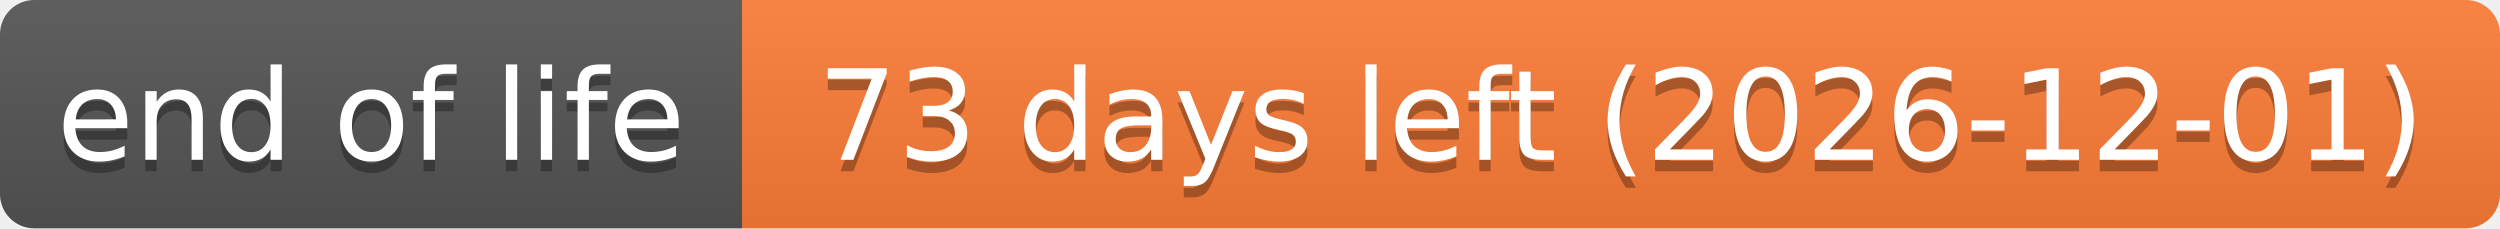
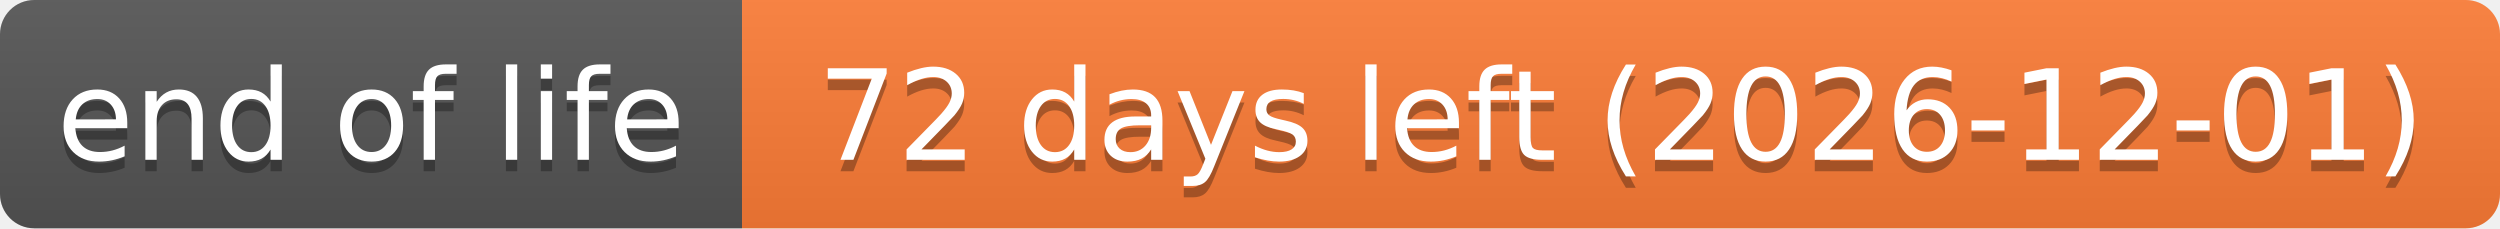
- <svg xmlns="http://www.w3.org/2000/svg" width="219" height="20" role="img" aria-label="end of life: 73 days left (2026-12-01)">
+ <svg xmlns="http://www.w3.org/2000/svg" width="219" height="20" role="img" aria-label="end of life: 72 days left (2026-12-01)">
  <linearGradient id="s" x2="0" y2="100%">
    <stop offset="0" stop-color="#bbb" stop-opacity=".1" />
    <stop offset="1" stop-opacity=".1" />
  </linearGradient>
  <clipPath id="r">
    <rect width="219" height="20" rx="3" fill="#fff" />
  </clipPath>
  <g clip-path="url(#r)">
    <rect width="65" height="20" fill="#555" />
    <rect x="65" width="154" height="20" fill="#fe7d37" />
    <rect width="219" height="20" fill="url(#s)" />
  </g>
  <g fill="#fff" text-anchor="middle" font-family="Verdana,Geneva,DejaVu Sans,sans-serif" text-rendering="geometricPrecision" font-size="110">
    <text aria-hidden="true" x="325" y="150" fill="#010101" fill-opacity=".3" transform="scale(.1)" textLength="551">end of life</text>
    <text x="325" y="140" transform="scale(.1)" textLength="551">end of life</text>
-     <text aria-hidden="true" x="1420" y="150" fill="#010101" fill-opacity=".3" transform="scale(.1)" textLength="1441">73 days left (2026-12-01)</text>
-     <text x="1420" y="140" transform="scale(.1)" textLength="1441">73 days left (2026-12-01)</text>
+     <text aria-hidden="true" x="1420" y="150" fill="#010101" fill-opacity=".3" transform="scale(.1)" textLength="1441">72 days left (2026-12-01)</text>
+     <text x="1420" y="140" transform="scale(.1)" textLength="1441">72 days left (2026-12-01)</text>
  </g>
</svg>
